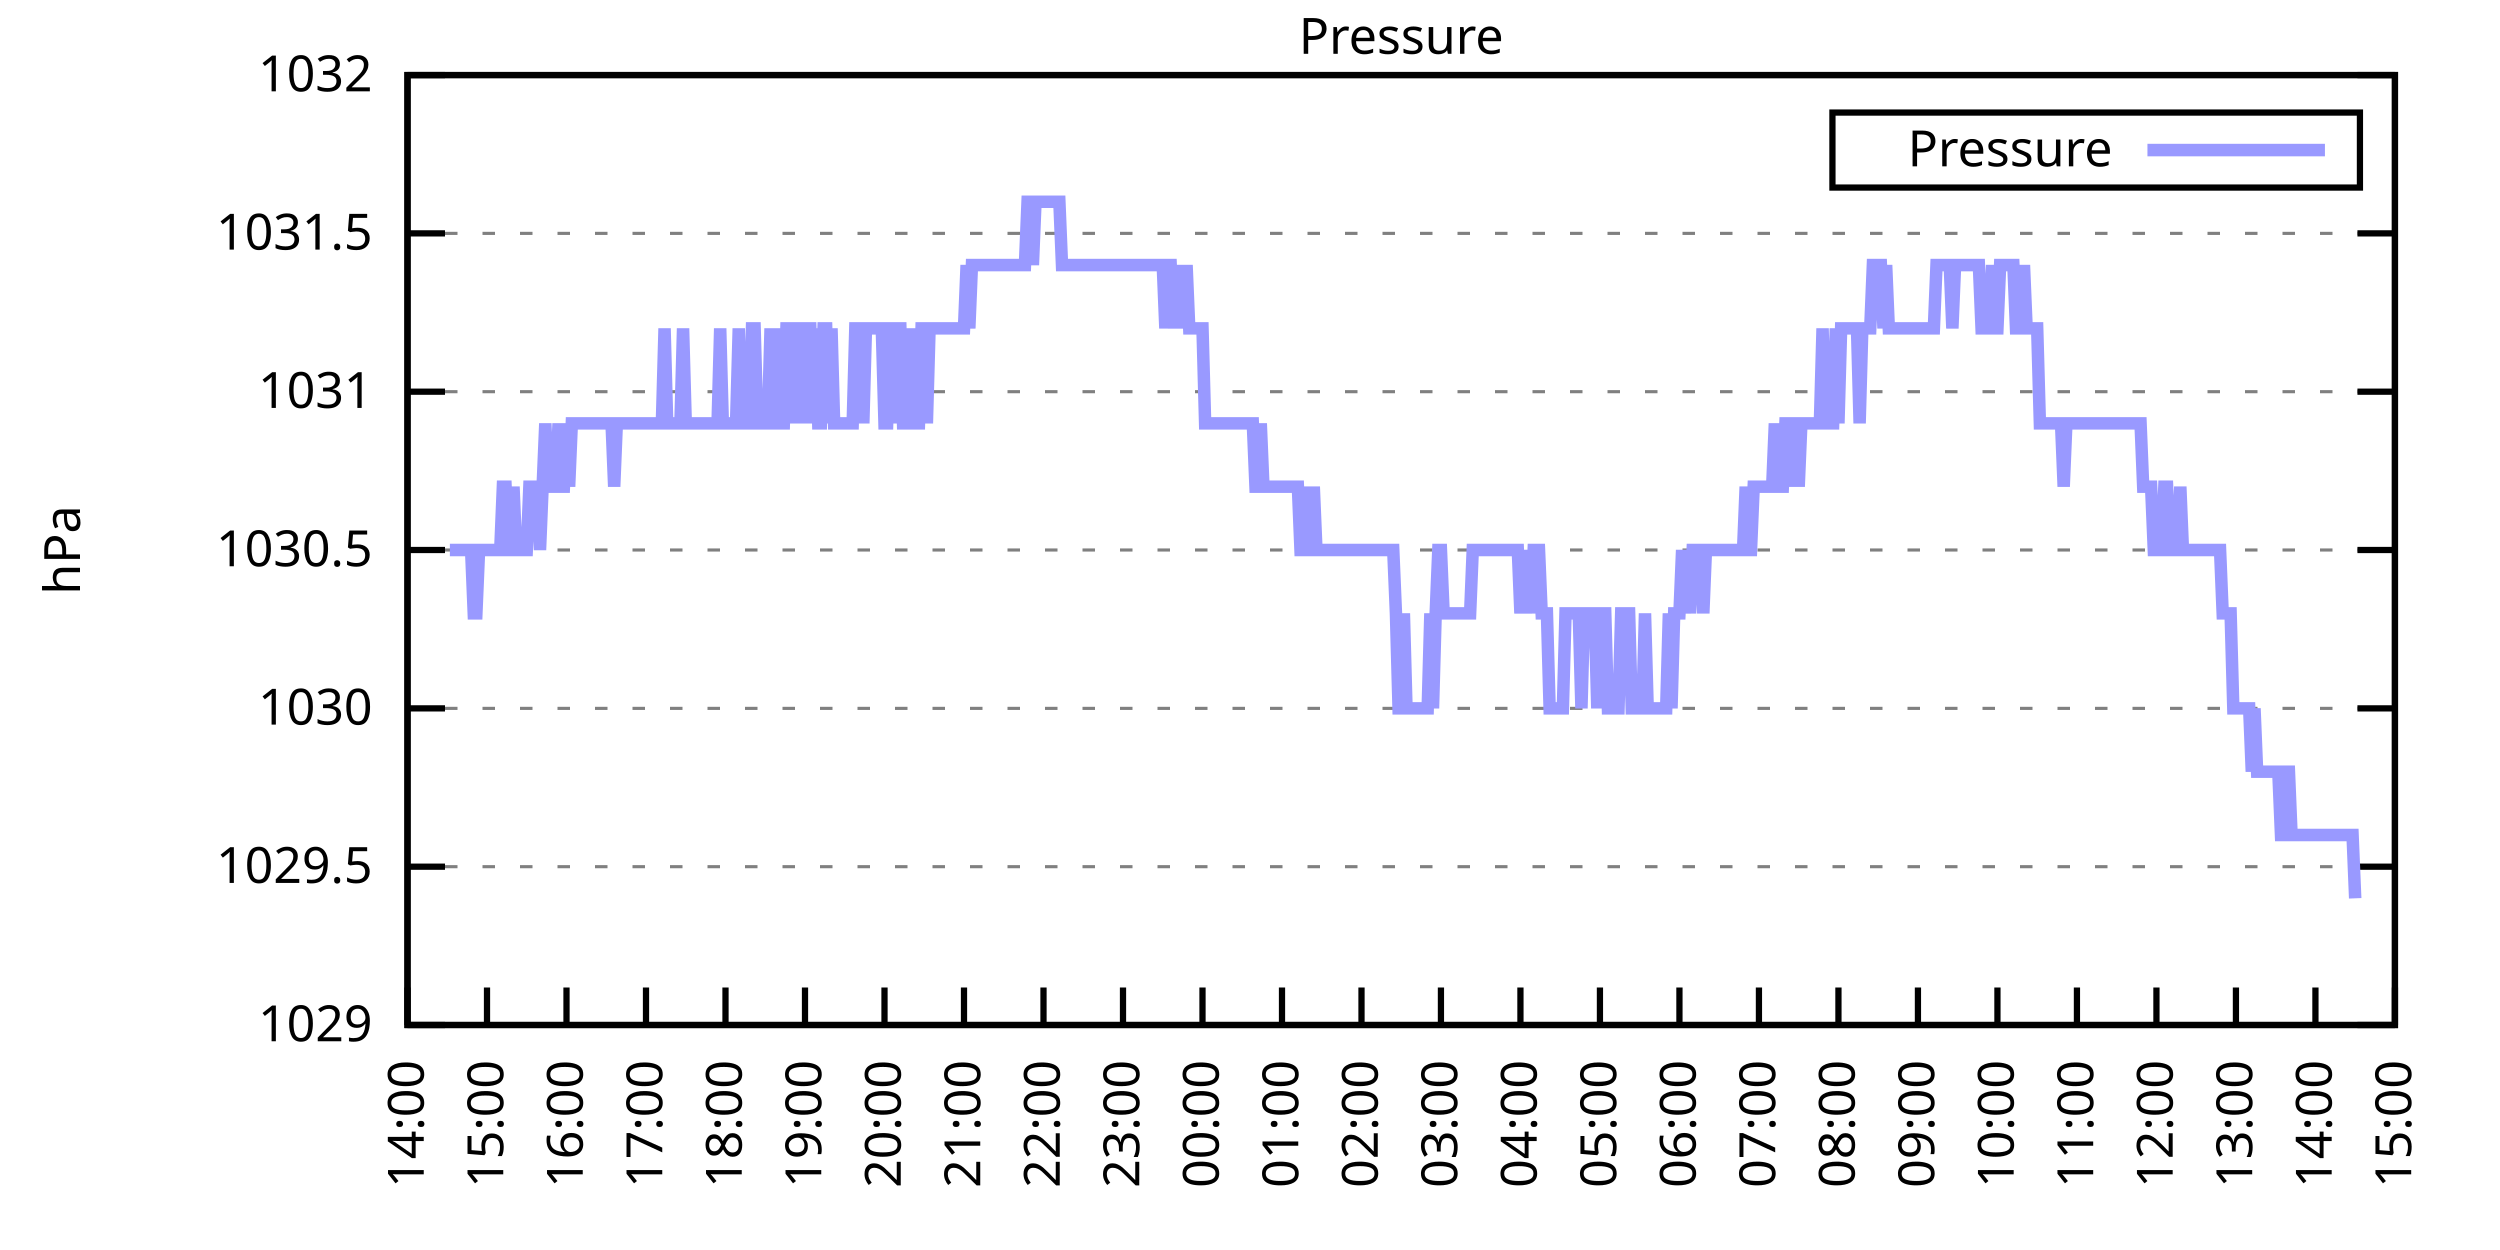
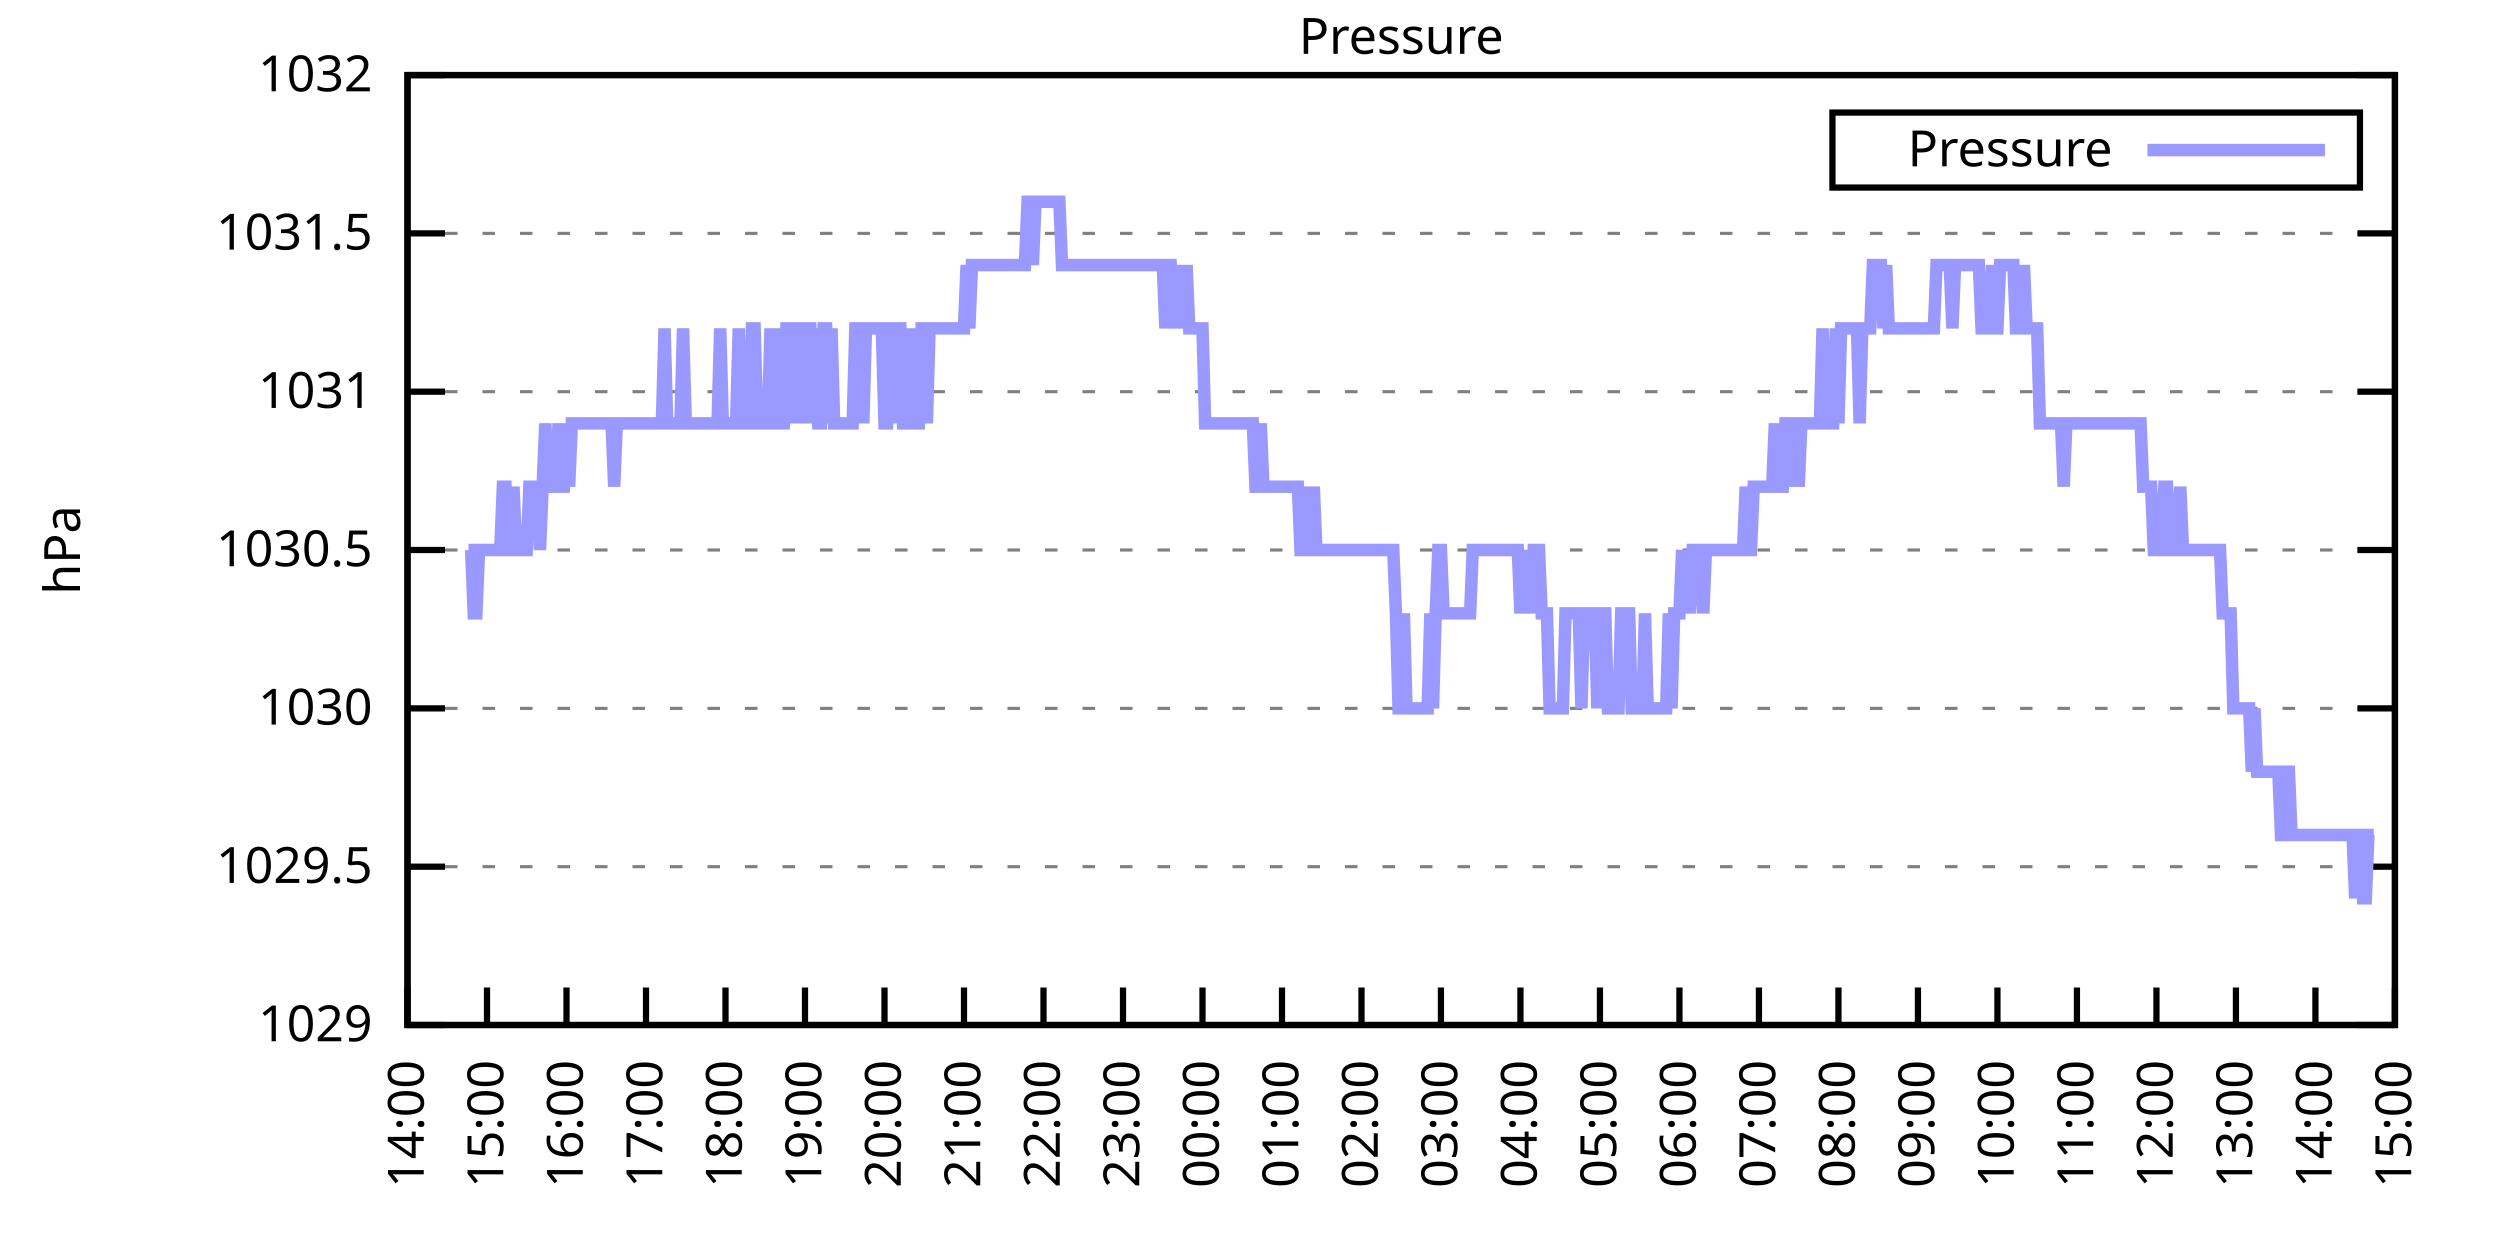
<svg xmlns="http://www.w3.org/2000/svg" xmlns:xlink="http://www.w3.org/1999/xlink" width="400" height="200" viewBox="0 0 400 200">
  <g id="gnuplot_canvas">
    <rect x="0" y="0" width="400" height="200" fill="none" />
    <defs>
      <circle id="gpDot" r="0.5" stroke-width="0.5" stroke="currentColor" />
      <path id="gpPt0" stroke-width="0.333" stroke="currentColor" d="M-1,0 h2 M0,-1 v2" />
      <path id="gpPt1" stroke-width="0.333" stroke="currentColor" d="M-1,-1 L1,1 M1,-1 L-1,1" />
      <path id="gpPt2" stroke-width="0.333" stroke="currentColor" d="M-1,0 L1,0 M0,-1 L0,1 M-1,-1 L1,1 M-1,1 L1,-1" />
      <rect id="gpPt3" stroke-width="0.333" stroke="currentColor" x="-1" y="-1" width="2" height="2" />
      <rect id="gpPt4" stroke-width="0.333" stroke="currentColor" fill="currentColor" x="-1" y="-1" width="2" height="2" />
      <circle id="gpPt5" stroke-width="0.333" stroke="currentColor" cx="0" cy="0" r="1" />
      <use xlink:href="#gpPt5" id="gpPt6" fill="currentColor" stroke="none" />
      <path id="gpPt7" stroke-width="0.333" stroke="currentColor" d="M0,-1.33 L-1.33,0.67 L1.33,0.67 z" />
      <use xlink:href="#gpPt7" id="gpPt8" fill="currentColor" stroke="none" />
      <use xlink:href="#gpPt7" id="gpPt9" stroke="currentColor" transform="rotate(180)" />
      <use xlink:href="#gpPt9" id="gpPt10" fill="currentColor" stroke="none" />
      <use xlink:href="#gpPt3" id="gpPt11" stroke="currentColor" transform="rotate(45)" />
      <use xlink:href="#gpPt11" id="gpPt12" fill="currentColor" stroke="none" />
      <path id="gpPt13" stroke-width="0.333" stroke="currentColor" d="M0,1.330 L1.265,0.411 L0.782,-1.067 L-0.782,-1.076 L-1.265,0.411 z" />
      <use xlink:href="#gpPt13" id="gpPt14" fill="currentColor" stroke="none" />
      <filter id="textbox" filterUnits="objectBoundingBox" x="0" y="0" height="1" width="1">
        <feFlood flood-color="white" flood-opacity="1" result="bgnd" />
        <feComposite in="SourceGraphic" in2="bgnd" operator="atop" />
      </filter>
      <filter id="greybox" filterUnits="objectBoundingBox" x="0" y="0" height="1" width="1">
        <feFlood flood-color="lightgrey" flood-opacity="1" result="grey" />
        <feComposite in="SourceGraphic" in2="grey" operator="atop" />
      </filter>
    </defs>
    <g fill="none" color="white" stroke="currentColor" stroke-width="1.00" stroke-linecap="butt" stroke-linejoin="miter">
</g>
    <g fill="none" color="black" stroke="currentColor" stroke-width="1.00" stroke-linecap="butt" stroke-linejoin="miter">
      <g stroke="none" shape-rendering="crispEdges">
        <polygon fill="rgb(255, 255, 255)" points="65.20,164.00 383.18,164.00 383.18,12.02 65.20,12.02 " />
      </g>
    </g>
    <g fill="none" color="black" stroke="currentColor" stroke-width="1.00" stroke-linecap="butt" stroke-linejoin="miter">
</g>
    <g fill="none" color="black" stroke="black" stroke-width="0.50" stroke-linecap="butt" stroke-linejoin="miter">
</g>
    <g fill="none" color="gray" stroke="currentColor" stroke-width="0.50" stroke-linecap="butt" stroke-linejoin="miter">
      <path stroke="gray" stroke-dasharray="2,4" class="gridline" d="M65.20,164.00 L383.19,164.00  " />
    </g>
    <g fill="none" color="gray" stroke="gray" stroke-width="1.00" stroke-linecap="butt" stroke-linejoin="miter">
</g>
    <g fill="none" color="black" stroke="currentColor" stroke-width="1.00" stroke-linecap="butt" stroke-linejoin="miter">
      <path stroke="black" d="M65.20,164.00 L71.20,164.00 M383.19,164.00 L377.19,164.00  " />
      <g transform="translate(59.60,166.60)" stroke="none" fill="black" font-family="Sans" font-size="8.00" text-anchor="end">
        <text>
          <tspan font-family="Sans"> 1029</tspan>
        </text>
      </g>
    </g>
    <g fill="none" color="black" stroke="currentColor" stroke-width="1.00" stroke-linecap="butt" stroke-linejoin="miter">
</g>
    <g fill="none" color="black" stroke="black" stroke-width="0.50" stroke-linecap="butt" stroke-linejoin="miter">
</g>
    <g fill="none" color="gray" stroke="currentColor" stroke-width="0.50" stroke-linecap="butt" stroke-linejoin="miter">
      <path stroke="gray" stroke-dasharray="2,4" class="gridline" d="M65.20,138.67 L383.19,138.67  " />
    </g>
    <g fill="none" color="gray" stroke="gray" stroke-width="1.00" stroke-linecap="butt" stroke-linejoin="miter">
</g>
    <g fill="none" color="black" stroke="currentColor" stroke-width="1.00" stroke-linecap="butt" stroke-linejoin="miter">
      <path stroke="black" d="M65.20,138.67 L71.20,138.67 M383.19,138.67 L377.19,138.67  " />
      <g transform="translate(59.60,141.27)" stroke="none" fill="black" font-family="Sans" font-size="8.00" text-anchor="end">
        <text>
          <tspan font-family="Sans"> 1029.5</tspan>
        </text>
      </g>
    </g>
    <g fill="none" color="black" stroke="currentColor" stroke-width="1.00" stroke-linecap="butt" stroke-linejoin="miter">
</g>
    <g fill="none" color="black" stroke="black" stroke-width="0.50" stroke-linecap="butt" stroke-linejoin="miter">
</g>
    <g fill="none" color="gray" stroke="currentColor" stroke-width="0.50" stroke-linecap="butt" stroke-linejoin="miter">
      <path stroke="gray" stroke-dasharray="2,4" class="gridline" d="M65.20,113.34 L383.19,113.34  " />
    </g>
    <g fill="none" color="gray" stroke="gray" stroke-width="1.00" stroke-linecap="butt" stroke-linejoin="miter">
</g>
    <g fill="none" color="black" stroke="currentColor" stroke-width="1.00" stroke-linecap="butt" stroke-linejoin="miter">
      <path stroke="black" d="M65.20,113.34 L71.20,113.34 M383.19,113.34 L377.19,113.34  " />
      <g transform="translate(59.60,115.94)" stroke="none" fill="black" font-family="Sans" font-size="8.00" text-anchor="end">
        <text>
          <tspan font-family="Sans"> 1030</tspan>
        </text>
      </g>
    </g>
    <g fill="none" color="black" stroke="currentColor" stroke-width="1.00" stroke-linecap="butt" stroke-linejoin="miter">
</g>
    <g fill="none" color="black" stroke="black" stroke-width="0.50" stroke-linecap="butt" stroke-linejoin="miter">
</g>
    <g fill="none" color="gray" stroke="currentColor" stroke-width="0.50" stroke-linecap="butt" stroke-linejoin="miter">
      <path stroke="gray" stroke-dasharray="2,4" class="gridline" d="M65.20,88.00 L383.19,88.00  " />
    </g>
    <g fill="none" color="gray" stroke="gray" stroke-width="1.00" stroke-linecap="butt" stroke-linejoin="miter">
</g>
    <g fill="none" color="black" stroke="currentColor" stroke-width="1.00" stroke-linecap="butt" stroke-linejoin="miter">
      <path stroke="black" d="M65.20,88.00 L71.20,88.00 M383.19,88.00 L377.19,88.00  " />
      <g transform="translate(59.60,90.60)" stroke="none" fill="black" font-family="Sans" font-size="8.00" text-anchor="end">
        <text>
          <tspan font-family="Sans"> 1030.5</tspan>
        </text>
      </g>
    </g>
    <g fill="none" color="black" stroke="currentColor" stroke-width="1.00" stroke-linecap="butt" stroke-linejoin="miter">
</g>
    <g fill="none" color="black" stroke="black" stroke-width="0.50" stroke-linecap="butt" stroke-linejoin="miter">
</g>
    <g fill="none" color="gray" stroke="currentColor" stroke-width="0.50" stroke-linecap="butt" stroke-linejoin="miter">
      <path stroke="gray" stroke-dasharray="2,4" class="gridline" d="M65.20,62.67 L383.19,62.67  " />
    </g>
    <g fill="none" color="gray" stroke="gray" stroke-width="1.00" stroke-linecap="butt" stroke-linejoin="miter">
</g>
    <g fill="none" color="black" stroke="currentColor" stroke-width="1.00" stroke-linecap="butt" stroke-linejoin="miter">
      <path stroke="black" d="M65.20,62.67 L71.20,62.67 M383.19,62.67 L377.19,62.67  " />
      <g transform="translate(59.60,65.27)" stroke="none" fill="black" font-family="Sans" font-size="8.00" text-anchor="end">
        <text>
          <tspan font-family="Sans"> 1031</tspan>
        </text>
      </g>
    </g>
    <g fill="none" color="black" stroke="currentColor" stroke-width="1.00" stroke-linecap="butt" stroke-linejoin="miter">
</g>
    <g fill="none" color="black" stroke="black" stroke-width="0.50" stroke-linecap="butt" stroke-linejoin="miter">
</g>
    <g fill="none" color="gray" stroke="currentColor" stroke-width="0.50" stroke-linecap="butt" stroke-linejoin="miter">
      <path stroke="gray" stroke-dasharray="2,4" class="gridline" d="M65.20,37.34 L383.19,37.34  " />
    </g>
    <g fill="none" color="gray" stroke="gray" stroke-width="1.00" stroke-linecap="butt" stroke-linejoin="miter">
</g>
    <g fill="none" color="black" stroke="currentColor" stroke-width="1.00" stroke-linecap="butt" stroke-linejoin="miter">
      <path stroke="black" d="M65.20,37.34 L71.20,37.34 M383.19,37.34 L377.19,37.34  " />
      <g transform="translate(59.60,39.94)" stroke="none" fill="black" font-family="Sans" font-size="8.00" text-anchor="end">
        <text>
          <tspan font-family="Sans"> 1031.5</tspan>
        </text>
      </g>
    </g>
    <g fill="none" color="black" stroke="currentColor" stroke-width="1.00" stroke-linecap="butt" stroke-linejoin="miter">
</g>
    <g fill="none" color="black" stroke="black" stroke-width="0.50" stroke-linecap="butt" stroke-linejoin="miter">
</g>
    <g fill="none" color="gray" stroke="currentColor" stroke-width="0.50" stroke-linecap="butt" stroke-linejoin="miter">
      <path stroke="gray" stroke-dasharray="2,4" class="gridline" d="M65.20,12.01 L383.19,12.01  " />
    </g>
    <g fill="none" color="gray" stroke="gray" stroke-width="1.00" stroke-linecap="butt" stroke-linejoin="miter">
</g>
    <g fill="none" color="black" stroke="currentColor" stroke-width="1.00" stroke-linecap="butt" stroke-linejoin="miter">
      <path stroke="black" d="M65.20,12.01 L71.20,12.01 M383.19,12.01 L377.19,12.01  " />
      <g transform="translate(59.60,14.61)" stroke="none" fill="black" font-family="Sans" font-size="8.00" text-anchor="end">
        <text>
          <tspan font-family="Sans"> 1032</tspan>
        </text>
      </g>
    </g>
    <g fill="none" color="black" stroke="currentColor" stroke-width="1.00" stroke-linecap="butt" stroke-linejoin="miter">
      <path stroke="black" d="M65.20,164.00 L65.20,158.00  " />
      <g transform="translate(67.80,169.60) rotate(270.00)" stroke="none" fill="black" font-family="Sans" font-size="8.00" text-anchor="end">
        <text>
          <tspan font-family="Sans">14:00</tspan>
        </text>
      </g>
    </g>
    <g fill="none" color="black" stroke="currentColor" stroke-width="1.00" stroke-linecap="butt" stroke-linejoin="miter">
      <path stroke="black" d="M77.92,164.00 L77.92,158.00  " />
      <g transform="translate(80.52,169.60) rotate(270.00)" stroke="none" fill="black" font-family="Sans" font-size="8.00" text-anchor="end">
        <text>
          <tspan font-family="Sans">15:00</tspan>
        </text>
      </g>
    </g>
    <g fill="none" color="black" stroke="currentColor" stroke-width="1.00" stroke-linecap="butt" stroke-linejoin="miter">
      <path stroke="black" d="M90.64,164.00 L90.64,158.00  " />
      <g transform="translate(93.24,169.60) rotate(270.00)" stroke="none" fill="black" font-family="Sans" font-size="8.00" text-anchor="end">
        <text>
          <tspan font-family="Sans">16:00</tspan>
        </text>
      </g>
    </g>
    <g fill="none" color="black" stroke="currentColor" stroke-width="1.00" stroke-linecap="butt" stroke-linejoin="miter">
      <path stroke="black" d="M103.36,164.00 L103.36,158.00  " />
      <g transform="translate(105.96,169.60) rotate(270.00)" stroke="none" fill="black" font-family="Sans" font-size="8.00" text-anchor="end">
        <text>
          <tspan font-family="Sans">17:00</tspan>
        </text>
      </g>
    </g>
    <g fill="none" color="black" stroke="currentColor" stroke-width="1.00" stroke-linecap="butt" stroke-linejoin="miter">
      <path stroke="black" d="M116.08,164.00 L116.08,158.00  " />
      <g transform="translate(118.68,169.60) rotate(270.00)" stroke="none" fill="black" font-family="Sans" font-size="8.00" text-anchor="end">
        <text>
          <tspan font-family="Sans">18:00</tspan>
        </text>
      </g>
    </g>
    <g fill="none" color="black" stroke="currentColor" stroke-width="1.00" stroke-linecap="butt" stroke-linejoin="miter">
      <path stroke="black" d="M128.80,164.00 L128.80,158.00  " />
      <g transform="translate(131.40,169.60) rotate(270.00)" stroke="none" fill="black" font-family="Sans" font-size="8.00" text-anchor="end">
        <text>
          <tspan font-family="Sans">19:00</tspan>
        </text>
      </g>
    </g>
    <g fill="none" color="black" stroke="currentColor" stroke-width="1.00" stroke-linecap="butt" stroke-linejoin="miter">
      <path stroke="black" d="M141.52,164.00 L141.52,158.00  " />
      <g transform="translate(144.12,169.60) rotate(270.00)" stroke="none" fill="black" font-family="Sans" font-size="8.00" text-anchor="end">
        <text>
          <tspan font-family="Sans">20:00</tspan>
        </text>
      </g>
    </g>
    <g fill="none" color="black" stroke="currentColor" stroke-width="1.00" stroke-linecap="butt" stroke-linejoin="miter">
      <path stroke="black" d="M154.24,164.00 L154.24,158.00  " />
      <g transform="translate(156.84,169.60) rotate(270.00)" stroke="none" fill="black" font-family="Sans" font-size="8.00" text-anchor="end">
        <text>
          <tspan font-family="Sans">21:00</tspan>
        </text>
      </g>
    </g>
    <g fill="none" color="black" stroke="currentColor" stroke-width="1.00" stroke-linecap="butt" stroke-linejoin="miter">
      <path stroke="black" d="M166.96,164.00 L166.96,158.00  " />
      <g transform="translate(169.56,169.60) rotate(270.00)" stroke="none" fill="black" font-family="Sans" font-size="8.00" text-anchor="end">
        <text>
          <tspan font-family="Sans">22:00</tspan>
        </text>
      </g>
    </g>
    <g fill="none" color="black" stroke="currentColor" stroke-width="1.00" stroke-linecap="butt" stroke-linejoin="miter">
      <path stroke="black" d="M179.68,164.00 L179.68,158.00  " />
      <g transform="translate(182.28,169.60) rotate(270.00)" stroke="none" fill="black" font-family="Sans" font-size="8.00" text-anchor="end">
        <text>
          <tspan font-family="Sans">23:00</tspan>
        </text>
      </g>
    </g>
    <g fill="none" color="black" stroke="currentColor" stroke-width="1.00" stroke-linecap="butt" stroke-linejoin="miter">
      <path stroke="black" d="M192.40,164.00 L192.40,158.00  " />
      <g transform="translate(195.00,169.60) rotate(270.00)" stroke="none" fill="black" font-family="Sans" font-size="8.00" text-anchor="end">
        <text>
          <tspan font-family="Sans">00:00</tspan>
        </text>
      </g>
    </g>
    <g fill="none" color="black" stroke="currentColor" stroke-width="1.00" stroke-linecap="butt" stroke-linejoin="miter">
      <path stroke="black" d="M205.12,164.00 L205.12,158.00  " />
      <g transform="translate(207.72,169.60) rotate(270.00)" stroke="none" fill="black" font-family="Sans" font-size="8.00" text-anchor="end">
        <text>
          <tspan font-family="Sans">01:00</tspan>
        </text>
      </g>
    </g>
    <g fill="none" color="black" stroke="currentColor" stroke-width="1.00" stroke-linecap="butt" stroke-linejoin="miter">
      <path stroke="black" d="M217.84,164.00 L217.84,158.00  " />
      <g transform="translate(220.44,169.60) rotate(270.00)" stroke="none" fill="black" font-family="Sans" font-size="8.00" text-anchor="end">
        <text>
          <tspan font-family="Sans">02:00</tspan>
        </text>
      </g>
    </g>
    <g fill="none" color="black" stroke="currentColor" stroke-width="1.00" stroke-linecap="butt" stroke-linejoin="miter">
      <path stroke="black" d="M230.55,164.00 L230.55,158.00  " />
      <g transform="translate(233.15,169.60) rotate(270.00)" stroke="none" fill="black" font-family="Sans" font-size="8.00" text-anchor="end">
        <text>
          <tspan font-family="Sans">03:00</tspan>
        </text>
      </g>
    </g>
    <g fill="none" color="black" stroke="currentColor" stroke-width="1.00" stroke-linecap="butt" stroke-linejoin="miter">
      <path stroke="black" d="M243.27,164.00 L243.27,158.00  " />
      <g transform="translate(245.87,169.60) rotate(270.00)" stroke="none" fill="black" font-family="Sans" font-size="8.00" text-anchor="end">
        <text>
          <tspan font-family="Sans">04:00</tspan>
        </text>
      </g>
    </g>
    <g fill="none" color="black" stroke="currentColor" stroke-width="1.00" stroke-linecap="butt" stroke-linejoin="miter">
      <path stroke="black" d="M255.99,164.00 L255.99,158.00  " />
      <g transform="translate(258.59,169.60) rotate(270.00)" stroke="none" fill="black" font-family="Sans" font-size="8.00" text-anchor="end">
        <text>
          <tspan font-family="Sans">05:00</tspan>
        </text>
      </g>
    </g>
    <g fill="none" color="black" stroke="currentColor" stroke-width="1.00" stroke-linecap="butt" stroke-linejoin="miter">
      <path stroke="black" d="M268.71,164.00 L268.71,158.00  " />
      <g transform="translate(271.31,169.60) rotate(270.00)" stroke="none" fill="black" font-family="Sans" font-size="8.00" text-anchor="end">
        <text>
          <tspan font-family="Sans">06:00</tspan>
        </text>
      </g>
    </g>
    <g fill="none" color="black" stroke="currentColor" stroke-width="1.00" stroke-linecap="butt" stroke-linejoin="miter">
      <path stroke="black" d="M281.43,164.00 L281.43,158.00  " />
      <g transform="translate(284.03,169.60) rotate(270.00)" stroke="none" fill="black" font-family="Sans" font-size="8.00" text-anchor="end">
        <text>
          <tspan font-family="Sans">07:00</tspan>
        </text>
      </g>
    </g>
    <g fill="none" color="black" stroke="currentColor" stroke-width="1.00" stroke-linecap="butt" stroke-linejoin="miter">
      <path stroke="black" d="M294.15,164.00 L294.15,158.00  " />
      <g transform="translate(296.75,169.60) rotate(270.00)" stroke="none" fill="black" font-family="Sans" font-size="8.00" text-anchor="end">
        <text>
          <tspan font-family="Sans">08:00</tspan>
        </text>
      </g>
    </g>
    <g fill="none" color="black" stroke="currentColor" stroke-width="1.00" stroke-linecap="butt" stroke-linejoin="miter">
      <path stroke="black" d="M306.87,164.00 L306.87,158.00  " />
      <g transform="translate(309.47,169.60) rotate(270.00)" stroke="none" fill="black" font-family="Sans" font-size="8.00" text-anchor="end">
        <text>
          <tspan font-family="Sans">09:00</tspan>
        </text>
      </g>
    </g>
    <g fill="none" color="black" stroke="currentColor" stroke-width="1.00" stroke-linecap="butt" stroke-linejoin="miter">
      <path stroke="black" d="M319.59,164.00 L319.59,158.00  " />
      <g transform="translate(322.19,169.60) rotate(270.00)" stroke="none" fill="black" font-family="Sans" font-size="8.00" text-anchor="end">
        <text>
          <tspan font-family="Sans">10:00</tspan>
        </text>
      </g>
    </g>
    <g fill="none" color="black" stroke="currentColor" stroke-width="1.00" stroke-linecap="butt" stroke-linejoin="miter">
      <path stroke="black" d="M332.31,164.00 L332.31,158.00  " />
      <g transform="translate(334.91,169.60) rotate(270.00)" stroke="none" fill="black" font-family="Sans" font-size="8.00" text-anchor="end">
        <text>
          <tspan font-family="Sans">11:00</tspan>
        </text>
      </g>
    </g>
    <g fill="none" color="black" stroke="currentColor" stroke-width="1.00" stroke-linecap="butt" stroke-linejoin="miter">
      <path stroke="black" d="M345.03,164.00 L345.03,158.00  " />
      <g transform="translate(347.63,169.60) rotate(270.00)" stroke="none" fill="black" font-family="Sans" font-size="8.00" text-anchor="end">
        <text>
          <tspan font-family="Sans">12:00</tspan>
        </text>
      </g>
    </g>
    <g fill="none" color="black" stroke="currentColor" stroke-width="1.00" stroke-linecap="butt" stroke-linejoin="miter">
      <path stroke="black" d="M357.75,164.00 L357.75,158.00  " />
      <g transform="translate(360.35,169.60) rotate(270.00)" stroke="none" fill="black" font-family="Sans" font-size="8.00" text-anchor="end">
        <text>
          <tspan font-family="Sans">13:00</tspan>
        </text>
      </g>
    </g>
    <g fill="none" color="black" stroke="currentColor" stroke-width="1.00" stroke-linecap="butt" stroke-linejoin="miter">
      <path stroke="black" d="M370.47,164.00 L370.47,158.00  " />
      <g transform="translate(373.07,169.60) rotate(270.00)" stroke="none" fill="black" font-family="Sans" font-size="8.00" text-anchor="end">
        <text>
          <tspan font-family="Sans">14:00</tspan>
        </text>
      </g>
    </g>
    <g fill="none" color="black" stroke="currentColor" stroke-width="1.00" stroke-linecap="butt" stroke-linejoin="miter">
      <path stroke="black" d="M383.19,164.00 L383.19,158.00  " />
      <g transform="translate(385.79,169.60) rotate(270.00)" stroke="none" fill="black" font-family="Sans" font-size="8.00" text-anchor="end">
        <text>
          <tspan font-family="Sans">15:00</tspan>
        </text>
      </g>
    </g>
    <g fill="none" color="black" stroke="currentColor" stroke-width="1.00" stroke-linecap="butt" stroke-linejoin="miter">
</g>
    <g fill="none" color="black" stroke="currentColor" stroke-width="1.00" stroke-linecap="butt" stroke-linejoin="miter">
      <path stroke="black" d="M65.20,12.01 L65.20,164.00 L383.19,164.00 L383.19,12.01 L65.20,12.01 Z  " />
    </g>
    <g fill="none" color="black" stroke="currentColor" stroke-width="1.00" stroke-linecap="butt" stroke-linejoin="miter">
</g>
    <g fill="none" color="black" stroke="currentColor" stroke-width="1.00" stroke-linecap="butt" stroke-linejoin="miter">
      <path stroke="black" d="M293.19,30.01 L293.19,18.01 L377.59,18.01 L377.59,30.01 L293.19,30.01 Z  " />
    </g>
    <g id="Pressure_plot_1">
      <g fill="none" color="white" stroke="black" stroke-width="2.00" stroke-linecap="butt" stroke-linejoin="miter">
</g>
      <g fill="none" color="black" stroke="currentColor" stroke-width="2.00" stroke-linecap="butt" stroke-linejoin="miter">
        <g transform="translate(337.99,26.61)" stroke="none" fill="black" font-family="Sans" font-size="8.00" text-anchor="end">
          <text>
            <tspan font-family="Sans">Pressure</tspan>
          </text>
        </g>
      </g>
      <g fill="none" color="black" stroke="currentColor" stroke-width="2.00" stroke-linecap="butt" stroke-linejoin="miter">
-         <path stroke="rgb(153, 153, 255)" d="M343.59,24.01 L371.99,24.01 M71.98,88.00 L72.41,88.00 L72.83,88.00 L73.26,88.00 L73.68,88.00 L74.10,88.00   L74.53,88.00 L74.95,88.00 L75.38,88.00 L75.80,98.14 L76.22,98.14 L76.65,88.00 L77.07,88.00 L77.50,88.00   L77.92,88.00 L78.34,88.00 L78.77,88.00 L79.19,88.00 L79.62,88.00 L80.04,88.00 L80.46,77.87 L80.89,77.87   L81.31,88.00 L81.74,88.00 L82.16,77.87 L82.58,88.00 L83.01,88.00 L83.43,88.00 L83.86,88.00 L84.28,88.00   L84.70,77.87 L85.13,77.87 L85.55,77.87 L85.98,77.87 L86.40,88.00 L86.82,77.87 L87.25,67.74 L87.67,77.87   L88.10,77.87 L88.52,77.87 L88.94,77.87 L89.37,67.74 L89.79,77.87 L90.22,77.87 L90.64,67.74 L91.06,77.87   L91.49,67.74 L91.91,67.74 L92.34,67.74 L92.76,67.74 L93.18,67.74 L93.61,67.74 L94.03,67.74 L94.46,67.74   L94.88,67.74 L95.30,67.74 L95.73,67.74 L96.15,67.74 L96.58,67.74 L97.00,67.74 L97.42,67.74 L97.85,67.74   L98.27,77.87 L98.69,67.74 L99.12,67.74 L99.54,67.74 L99.97,67.74 L100.39,67.74 L100.81,67.74 L101.24,67.74   L101.66,67.74 L102.09,67.74 L102.51,67.74 L102.93,67.74 L103.36,67.74 L103.78,67.74 L104.21,67.74 L104.63,67.74   L105.05,67.74 L105.48,67.74 L105.90,67.74 L106.33,52.54 L106.75,67.74 L107.17,67.74 L107.60,67.74 L108.02,67.74   L108.45,67.74 L108.87,67.74 L109.29,52.54 L109.72,67.74 L110.14,67.74 L110.57,67.74 L110.99,67.74 L111.41,67.74   L111.84,67.74 L112.26,67.74 L112.69,67.74 L113.11,67.74 L113.53,67.74 L113.96,67.74 L114.38,67.74 L114.81,67.74   L115.23,52.54 L115.65,67.74 L116.08,67.74 L116.50,67.74 L116.93,67.74 L117.35,67.74 L117.77,67.74 L118.20,52.54   L118.62,67.74 L119.05,67.74 L119.47,67.74 L119.89,67.74 L120.32,52.54 L120.74,52.54 L121.17,67.74 L121.59,67.74   L122.01,67.74 L122.44,67.74 L122.86,67.74 L123.29,52.54 L123.71,67.74 L124.13,52.54 L124.56,67.74 L124.98,67.74   L125.41,67.74 L125.83,52.54 L126.25,52.54 L126.68,67.74 L127.10,52.54 L127.53,52.54 L127.95,52.54 L128.37,67.74   L128.80,52.54 L129.22,52.54 L129.65,52.54 L130.07,67.74 L130.49,52.54 L130.92,67.74 L131.34,67.74 L131.77,52.54   L132.19,52.54 L132.61,67.74 L133.04,52.54 L133.46,67.74 L133.89,67.74 L134.31,67.74 L134.73,67.74 L135.16,67.74   L135.58,67.74 L136.01,67.74 L136.43,67.74 L136.85,52.54 L137.28,52.54 L137.70,52.54 L138.13,67.74 L138.55,52.54   L138.97,52.54 L139.40,52.54 L139.82,52.54 L140.25,52.54 L140.67,52.54 L141.09,52.54 L141.52,67.74 L141.94,67.74   L142.37,52.54 L142.79,52.54 L143.21,67.74 L143.64,52.54 L144.06,52.54 L144.49,67.74 L144.91,67.74 L145.33,67.74   L145.76,52.54 L146.18,67.74 L146.61,67.74 L147.03,67.74 L147.45,52.54 L147.88,52.54 L148.30,67.74 L148.73,52.54   L149.15,52.54 L149.57,52.54 L150.00,52.54 L150.42,52.54 L150.85,52.54 L151.27,52.54 L151.69,52.54 L152.12,52.54   L152.54,52.54 L152.97,52.54 L153.39,52.54 L153.81,52.54 L154.24,52.54 L154.66,42.41 L155.09,52.54 L155.51,42.41   L155.93,42.41 L156.36,42.41 L156.78,42.41 L157.21,42.41 L157.63,42.41 L158.05,42.41 L158.48,42.41 L158.90,42.41   L159.33,42.41 L159.75,42.41 L160.17,42.41 L160.60,42.41 L161.02,42.41 L161.44,42.41 L161.87,42.41 L162.29,42.41   L162.72,42.41 L163.14,42.41 L163.56,42.41 L163.99,42.41 L164.41,32.28 L164.84,32.28 L165.26,42.41 L165.68,32.28   L166.11,32.28 L166.53,32.28 L166.96,32.28 L167.38,32.28 L167.80,32.28 L168.23,32.28 L168.65,32.28 L169.08,32.28   L169.50,32.28 L169.92,42.41 L170.35,42.41 L170.77,42.41 L171.20,42.41 L171.62,42.41 L172.04,42.41 L172.47,42.41   L172.89,42.41 L173.32,42.41 L173.74,42.41 L174.16,42.41 L174.59,42.41 L175.01,42.41 L175.44,42.41 L175.86,42.41   L176.28,42.41 L176.71,42.41 L177.13,42.41 L177.56,42.41 L177.98,42.41 L178.40,42.41 L178.83,42.41 L179.25,42.41   L179.68,42.41 L180.10,42.41 L180.52,42.41 L180.95,42.41 L181.37,42.41 L181.80,42.41 L182.22,42.41 L182.64,42.41   L183.07,42.41 L183.49,42.41 L183.92,42.41 L184.34,42.41 L184.76,42.41 L185.19,42.41 L185.61,42.41 L186.04,42.41   L186.46,52.54 L186.88,42.41 L187.31,42.41 L187.73,52.54 L188.16,42.41 L188.58,52.54 L189.00,42.41 L189.43,52.54   L189.85,42.41 L190.28,52.54 L190.70,52.54 L191.12,52.54 L191.55,52.54 L191.97,52.54 L192.40,52.54 L192.82,67.74   L193.24,67.74 L193.67,67.74 L194.09,67.74 L194.52,67.74 L194.94,67.74 L195.36,67.74 L195.79,67.74 L196.21,67.74   L196.64,67.74 L197.06,67.74 L197.48,67.74 L197.91,67.74 L198.33,67.74 L198.76,67.74 L199.18,67.74 L199.60,67.74   L200.03,67.74 L200.45,67.74 L200.88,77.87 L201.30,77.87 L201.72,67.74 L202.15,77.87 L202.57,77.87 L203.00,77.87   L203.42,77.87 L203.84,77.87 L204.27,77.87 L204.69,77.87 L205.12,77.87 L205.54,77.87 L205.96,77.87 L206.39,77.87   L206.81,77.87 L207.24,77.87 L207.66,77.87 L208.08,88.00 L208.51,88.00 L208.93,88.00 L209.36,77.87 L209.78,88.00   L210.20,77.87 L210.63,88.00 L211.05,88.00 L211.48,88.00 L211.90,88.00 L212.32,88.00 L212.75,88.00 L213.17,88.00   L213.60,88.00 L214.02,88.00 L214.44,88.00 L214.87,88.00 L215.29,88.00 L215.72,88.00 L216.14,88.00 L216.56,88.00   L216.99,88.00 L217.41,88.00 L217.84,88.00 L218.26,88.00 L218.68,88.00 L219.11,88.00 L219.53,88.00 L219.96,88.00   L220.38,88.00 L220.80,88.00 L221.23,88.00 L221.65,88.00 L222.08,88.00 L222.50,88.00 L222.92,88.00 L223.35,98.14   L223.77,113.34 L224.20,113.34 L224.62,98.14 L225.04,113.34 L225.47,113.34 L225.89,113.34 L226.31,113.34 L226.74,113.34   L227.16,113.34 L227.59,113.34 L228.01,113.34 L228.43,113.34 L228.86,98.14 L229.28,113.34 L229.71,98.14 L230.13,88.00   L230.55,88.00 L230.98,98.14 L231.40,98.14 L231.83,98.14 L232.25,98.14 L232.67,98.14 L233.10,98.14 L233.52,98.14   L233.95,98.14 L234.37,98.14 L234.79,98.14 L235.22,98.14 L235.64,88.00 L236.07,88.00 L236.49,88.00 L236.91,88.00   L237.34,88.00 L237.76,88.00 L238.19,88.00 L238.61,88.00 L239.03,88.00 L239.46,88.00 L239.88,88.00 L240.31,88.00   L240.73,88.00 L241.15,88.00 L241.58,88.00 L242.00,88.00 L242.43,88.00 L242.85,88.00 L243.27,98.14 L243.70,88.00   L244.12,98.14 L244.55,88.00 L244.97,98.14 L245.39,88.00 L245.82,88.00 L246.24,88.00 L246.67,98.14 L247.09,98.14   L247.51,98.14 L247.94,113.34 L248.36,113.34 L248.79,113.34 L249.21,113.34 L249.63,113.34 L250.06,113.34 L250.48,98.14   L250.91,98.14 L251.33,98.14 L251.75,98.14 L252.18,98.14 L252.60,98.14 L253.03,113.34 L253.45,98.14 L253.87,98.14   L254.30,98.14 L254.72,98.14 L255.15,98.14 L255.57,113.34 L255.99,98.14 L256.42,98.14 L256.84,98.14 L257.27,113.34   L257.69,113.34 L258.11,113.34 L258.54,113.34 L258.96,113.34 L259.39,98.14 L259.81,98.14 L260.23,98.14 L260.66,98.14   L261.08,113.34 L261.51,113.34 L261.93,113.34 L262.35,113.34 L262.78,113.34 L263.20,98.14 L263.63,113.34 L264.05,113.34   L264.47,113.34 L264.90,113.34 L265.32,113.34 L265.75,113.34 L266.17,113.34 L266.59,113.34 L267.02,98.14 L267.44,113.34   L267.87,98.14 L268.29,98.14 L268.71,98.14 L269.14,88.00 L269.56,98.14 L269.99,88.00 L270.41,98.14 L270.83,88.00   L271.26,88.00 L271.68,88.00 L272.11,88.00 L272.53,98.14 L272.95,88.00 L273.38,88.00 L273.80,88.00 L274.23,88.00   L274.65,88.00 L275.07,88.00 L275.50,88.00 L275.92,88.00 L276.35,88.00 L276.77,88.00 L277.19,88.00 L277.62,88.00   L278.04,88.00 L278.47,88.00 L278.89,88.00 L279.31,77.87 L279.74,88.00 L280.16,88.00 L280.59,77.87 L281.01,77.87   L281.43,77.87 L281.86,77.87 L282.28,77.87 L282.71,77.87 L283.13,77.87 L283.55,77.87 L283.98,67.74 L284.40,77.87   L284.83,77.87 L285.25,77.87 L285.67,67.74 L286.10,67.74 L286.52,67.74 L286.95,77.87 L287.37,67.74 L287.79,77.87   L288.22,67.74 L288.64,67.74 L289.06,67.74 L289.49,67.74 L289.91,67.74 L290.34,67.74 L290.76,67.74 L291.18,67.74   L291.61,52.54 L292.03,67.74 L292.46,67.74 L292.88,67.74 L293.30,67.74 L293.73,52.54 L294.15,67.74 L294.58,52.54   L295.00,52.54 L295.42,52.54 L295.85,52.54 L296.27,52.54 L296.70,52.54 L297.12,52.54 L297.54,67.74 L297.97,52.54   L298.39,52.54 L298.82,52.54 L299.24,52.54 L299.66,42.41 L300.09,42.41 L300.51,42.41 L300.94,42.41 L301.36,52.54   L301.78,42.41 L302.21,52.54 L302.63,52.54 L303.06,52.54 L303.48,52.54 L303.90,52.54 L304.33,52.54 L304.75,52.54   L305.18,52.54 L305.60,52.54 L306.02,52.54 L306.45,52.54 L306.87,52.54 L307.30,52.54 L307.72,52.54 L308.14,52.54   L308.57,52.54 L308.99,52.54 L309.42,52.54 L309.84,42.41 L310.26,42.41 L310.69,42.41 L311.11,42.41 L311.54,42.41   L311.96,42.41 L312.38,52.54 L312.81,42.41 L313.23,42.41 L313.66,42.41 L314.08,42.41 L314.50,42.41 L314.93,42.41   L315.35,42.41 L315.78,42.41 L316.20,42.41 L316.62,42.41 L317.05,52.54 L317.47,52.54 L317.90,52.54 L318.32,52.54   L318.74,42.41 L319.17,52.54 L319.59,52.54 L320.02,42.41 L320.44,42.41 L320.86,42.41 L321.29,42.41 L321.71,42.41   L322.14,42.41 L322.56,52.54 L322.98,52.54 L323.41,52.54 L323.83,42.41 L324.26,52.54 L324.68,52.54 L325.10,52.54   L325.53,52.54 L325.95,52.54 L326.38,67.74 L326.80,67.74 L327.22,67.74 L327.65,67.74 L328.07,67.74 L328.50,67.74   L328.92,67.74 L329.34,67.74 L329.77,67.74 L330.19,77.87 L330.62,67.74 L331.04,67.74 L331.46,67.74 L331.89,67.74   L332.31,67.74 L332.74,67.74 L333.16,67.74 L333.58,67.74 L334.01,67.74 L334.43,67.74 L334.86,67.74 L335.28,67.74   L335.70,67.74 L336.13,67.74 L336.55,67.74 L336.98,67.74 L337.40,67.74 L337.82,67.74 L338.25,67.74 L338.67,67.74   L339.10,67.74 L339.52,67.74 L339.94,67.74 L340.37,67.74 L340.79,67.74 L341.22,67.74 L341.64,67.74 L342.06,67.74   L342.49,67.74 L342.91,77.87 L343.34,77.87 L343.76,77.87 L344.18,77.87 L344.61,88.00 L345.03,88.00 L345.46,88.00   L345.88,88.00 L346.30,77.87 L346.73,77.87 L347.15,88.00 L347.58,88.00 L348.00,88.00 L348.42,88.00 L348.85,77.87   L349.27,88.00 L349.70,88.00 L350.12,88.00 L350.54,88.00 L350.97,88.00 L351.39,88.00 L351.81,88.00 L352.24,88.00   L352.66,88.00 L353.09,88.00 L353.51,88.00 L353.93,88.00 L354.36,88.00 L354.78,88.00 L355.21,88.00 L355.63,98.14   L356.05,98.14 L356.48,98.14 L356.90,98.14 L357.33,113.34 L357.75,113.34 L358.17,113.34 L358.60,113.34 L359.02,113.34   L359.45,113.34 L359.87,113.34 L360.29,123.47 L360.72,113.34 L361.14,123.47 L361.57,123.47 L361.99,123.47 L362.41,123.47   L362.84,123.47 L363.26,123.47 L363.69,123.47 L364.11,123.47 L364.53,123.47 L364.96,133.60 L365.38,133.60 L365.81,123.47   L366.23,123.47 L366.65,133.60 L367.08,133.60 L367.50,133.60 L367.93,133.60 L368.35,133.60 L368.77,133.60 L369.20,133.60   L369.62,133.60 L370.05,133.60 L370.47,133.60 L370.89,133.60 L371.32,133.60 L371.74,133.60 L372.17,133.60 L372.59,133.60   L373.01,133.60 L373.44,133.60 L373.86,133.60 L374.29,133.60 L374.71,133.60 L375.13,133.60 L375.56,133.60 L375.98,133.60   L376.41,133.60 L376.83,143.73  " />
+         <path stroke="rgb(153, 153, 255)" d="M343.59,24.01 L371.99,24.01 M74.95,88.00 L75.38,88.00 L75.80,98.14 L76.22,98.14 L76.65,88.00 L77.07,88.00   L77.50,88.00 L77.92,88.00 L78.34,88.00 L78.77,88.00 L79.19,88.00 L79.62,88.00 L80.04,88.00 L80.46,77.87   L80.89,77.87 L81.31,88.00 L81.74,88.00 L82.16,77.87 L82.58,88.00 L83.01,88.00 L83.43,88.00 L83.86,88.00   L84.28,88.00 L84.70,77.87 L85.13,77.87 L85.55,77.87 L85.98,77.87 L86.40,88.00 L86.82,77.87 L87.25,67.74   L87.67,77.87 L88.10,77.87 L88.52,77.87 L88.94,77.87 L89.37,67.74 L89.79,77.87 L90.22,77.87 L90.64,67.74   L91.06,77.87 L91.49,67.74 L91.91,67.74 L92.34,67.74 L92.76,67.74 L93.18,67.74 L93.61,67.74 L94.03,67.74   L94.46,67.74 L94.88,67.74 L95.30,67.74 L95.73,67.74 L96.15,67.74 L96.58,67.74 L97.00,67.74 L97.42,67.74   L97.85,67.74 L98.27,77.87 L98.69,67.74 L99.12,67.74 L99.54,67.74 L99.97,67.74 L100.39,67.74 L100.81,67.74   L101.24,67.74 L101.66,67.74 L102.09,67.74 L102.51,67.74 L102.93,67.74 L103.36,67.74 L103.78,67.74 L104.21,67.74   L104.63,67.74 L105.05,67.74 L105.48,67.74 L105.90,67.74 L106.33,52.54 L106.75,67.74 L107.17,67.74 L107.60,67.74   L108.02,67.74 L108.45,67.74 L108.87,67.74 L109.29,52.54 L109.72,67.74 L110.14,67.74 L110.57,67.74 L110.99,67.74   L111.41,67.74 L111.84,67.74 L112.26,67.74 L112.69,67.74 L113.11,67.74 L113.53,67.74 L113.96,67.74 L114.38,67.74   L114.81,67.74 L115.23,52.54 L115.65,67.74 L116.08,67.74 L116.50,67.74 L116.93,67.74 L117.35,67.74 L117.77,67.74   L118.20,52.54 L118.62,67.74 L119.05,67.74 L119.47,67.74 L119.89,67.74 L120.32,52.54 L120.74,52.54 L121.17,67.74   L121.59,67.74 L122.01,67.74 L122.44,67.74 L122.86,67.74 L123.29,52.54 L123.71,67.74 L124.13,52.54 L124.56,67.74   L124.98,67.74 L125.41,67.74 L125.83,52.54 L126.25,52.54 L126.68,67.74 L127.10,52.54 L127.53,52.54 L127.95,52.54   L128.37,67.74 L128.80,52.54 L129.22,52.54 L129.65,52.54 L130.07,67.74 L130.49,52.54 L130.92,67.74 L131.34,67.74   L131.77,52.54 L132.19,52.54 L132.61,67.74 L133.04,52.54 L133.46,67.74 L133.89,67.74 L134.31,67.74 L134.73,67.74   L135.16,67.74 L135.58,67.74 L136.01,67.74 L136.43,67.74 L136.85,52.54 L137.28,52.54 L137.70,52.54 L138.13,67.74   L138.55,52.54 L138.97,52.54 L139.40,52.54 L139.82,52.54 L140.25,52.54 L140.67,52.54 L141.09,52.54 L141.52,67.74   L141.94,67.74 L142.37,52.54 L142.79,52.54 L143.21,67.74 L143.64,52.54 L144.06,52.54 L144.49,67.74 L144.91,67.74   L145.33,67.74 L145.76,52.54 L146.18,67.74 L146.61,67.74 L147.03,67.74 L147.45,52.54 L147.88,52.54 L148.30,67.74   L148.73,52.54 L149.15,52.54 L149.57,52.54 L150.00,52.54 L150.42,52.54 L150.85,52.54 L151.27,52.54 L151.69,52.54   L152.12,52.54 L152.54,52.54 L152.97,52.54 L153.39,52.54 L153.81,52.54 L154.24,52.54 L154.66,42.41 L155.09,52.54   L155.51,42.41 L155.93,42.41 L156.36,42.41 L156.78,42.41 L157.21,42.41 L157.63,42.41 L158.05,42.41 L158.48,42.41   L158.90,42.41 L159.33,42.41 L159.75,42.41 L160.17,42.41 L160.60,42.41 L161.02,42.41 L161.44,42.41 L161.87,42.41   L162.29,42.41 L162.72,42.41 L163.14,42.41 L163.56,42.41 L163.99,42.41 L164.41,32.28 L164.84,32.28 L165.26,42.41   L165.68,32.28 L166.11,32.28 L166.53,32.28 L166.96,32.28 L167.38,32.28 L167.80,32.28 L168.23,32.28 L168.65,32.28   L169.08,32.28 L169.50,32.28 L169.92,42.41 L170.35,42.41 L170.77,42.41 L171.20,42.41 L171.62,42.41 L172.04,42.41   L172.47,42.41 L172.89,42.41 L173.32,42.41 L173.74,42.41 L174.16,42.41 L174.59,42.41 L175.01,42.41 L175.44,42.41   L175.86,42.41 L176.28,42.41 L176.71,42.41 L177.13,42.41 L177.56,42.41 L177.98,42.41 L178.40,42.41 L178.83,42.41   L179.25,42.41 L179.68,42.41 L180.10,42.41 L180.52,42.41 L180.95,42.41 L181.37,42.41 L181.80,42.41 L182.22,42.41   L182.64,42.41 L183.07,42.41 L183.49,42.41 L183.92,42.41 L184.34,42.41 L184.76,42.41 L185.19,42.41 L185.61,42.41   L186.04,42.41 L186.46,52.54 L186.88,42.41 L187.31,42.41 L187.73,52.54 L188.16,42.41 L188.58,52.54 L189.00,42.41   L189.43,52.54 L189.85,42.41 L190.28,52.54 L190.70,52.54 L191.12,52.54 L191.55,52.54 L191.97,52.54 L192.40,52.54   L192.82,67.74 L193.24,67.74 L193.67,67.74 L194.09,67.74 L194.52,67.74 L194.94,67.74 L195.36,67.74 L195.79,67.74   L196.21,67.74 L196.64,67.74 L197.06,67.74 L197.48,67.74 L197.91,67.74 L198.33,67.74 L198.76,67.74 L199.18,67.74   L199.60,67.74 L200.03,67.74 L200.45,67.74 L200.88,77.87 L201.30,77.87 L201.72,67.74 L202.15,77.87 L202.57,77.87   L203.00,77.87 L203.42,77.87 L203.84,77.87 L204.27,77.87 L204.69,77.87 L205.12,77.87 L205.54,77.87 L205.96,77.87   L206.39,77.87 L206.81,77.87 L207.24,77.87 L207.66,77.87 L208.08,88.00 L208.51,88.00 L208.93,88.00 L209.36,77.87   L209.78,88.00 L210.20,77.87 L210.63,88.00 L211.05,88.00 L211.48,88.00 L211.90,88.00 L212.32,88.00 L212.75,88.00   L213.17,88.00 L213.60,88.00 L214.02,88.00 L214.44,88.00 L214.87,88.00 L215.29,88.00 L215.72,88.00 L216.14,88.00   L216.56,88.00 L216.99,88.00 L217.41,88.00 L217.84,88.00 L218.26,88.00 L218.68,88.00 L219.11,88.00 L219.53,88.00   L219.96,88.00 L220.38,88.00 L220.80,88.00 L221.23,88.00 L221.65,88.00 L222.08,88.00 L222.50,88.00 L222.92,88.00   L223.35,98.14 L223.77,113.34 L224.20,113.34 L224.62,98.14 L225.04,113.34 L225.47,113.34 L225.89,113.34 L226.31,113.34   L226.74,113.34 L227.16,113.34 L227.59,113.34 L228.01,113.34 L228.43,113.34 L228.86,98.14 L229.28,113.34 L229.71,98.14   L230.13,88.00 L230.55,88.00 L230.98,98.14 L231.40,98.14 L231.83,98.14 L232.25,98.14 L232.67,98.14 L233.10,98.14   L233.52,98.14 L233.95,98.14 L234.37,98.14 L234.79,98.14 L235.22,98.14 L235.64,88.00 L236.07,88.00 L236.49,88.00   L236.91,88.00 L237.34,88.00 L237.76,88.00 L238.19,88.00 L238.61,88.00 L239.03,88.00 L239.46,88.00 L239.88,88.00   L240.31,88.00 L240.73,88.00 L241.15,88.00 L241.58,88.00 L242.00,88.00 L242.43,88.00 L242.85,88.00 L243.27,98.14   L243.70,88.00 L244.12,98.14 L244.55,88.00 L244.97,98.14 L245.39,88.00 L245.82,88.00 L246.24,88.00 L246.67,98.14   L247.09,98.14 L247.51,98.14 L247.94,113.34 L248.36,113.34 L248.79,113.34 L249.21,113.34 L249.63,113.34 L250.06,113.34   L250.48,98.14 L250.91,98.14 L251.33,98.14 L251.75,98.14 L252.18,98.14 L252.60,98.14 L253.03,113.34 L253.45,98.14   L253.87,98.14 L254.30,98.14 L254.72,98.14 L255.15,98.14 L255.57,113.34 L255.99,98.14 L256.42,98.14 L256.84,98.14   L257.27,113.34 L257.69,113.34 L258.11,113.34 L258.54,113.34 L258.96,113.34 L259.39,98.14 L259.81,98.14 L260.23,98.14   L260.66,98.14 L261.08,113.34 L261.51,113.34 L261.93,113.34 L262.35,113.34 L262.78,113.34 L263.20,98.14 L263.63,113.34   L264.05,113.34 L264.47,113.34 L264.90,113.34 L265.32,113.34 L265.75,113.34 L266.17,113.34 L266.59,113.34 L267.02,98.14   L267.44,113.34 L267.87,98.14 L268.29,98.14 L268.71,98.14 L269.14,88.00 L269.56,98.14 L269.99,88.00 L270.41,98.14   L270.83,88.00 L271.26,88.00 L271.68,88.00 L272.11,88.00 L272.53,98.14 L272.95,88.00 L273.38,88.00 L273.80,88.00   L274.23,88.00 L274.65,88.00 L275.07,88.00 L275.50,88.00 L275.92,88.00 L276.35,88.00 L276.77,88.00 L277.19,88.00   L277.62,88.00 L278.04,88.00 L278.47,88.00 L278.89,88.00 L279.31,77.87 L279.74,88.00 L280.16,88.00 L280.59,77.87   L281.01,77.87 L281.43,77.87 L281.86,77.87 L282.28,77.87 L282.71,77.87 L283.13,77.87 L283.55,77.87 L283.98,67.74   L284.40,77.87 L284.83,77.87 L285.25,77.87 L285.67,67.74 L286.10,67.74 L286.52,67.74 L286.95,77.87 L287.37,67.74   L287.79,77.87 L288.22,67.74 L288.64,67.74 L289.06,67.74 L289.49,67.74 L289.91,67.74 L290.34,67.74 L290.76,67.74   L291.18,67.74 L291.61,52.54 L292.03,67.74 L292.46,67.74 L292.88,67.74 L293.30,67.74 L293.73,52.54 L294.15,67.74   L294.58,52.54 L295.00,52.54 L295.42,52.54 L295.85,52.54 L296.27,52.54 L296.70,52.54 L297.12,52.54 L297.54,67.74   L297.97,52.54 L298.39,52.54 L298.82,52.54 L299.24,52.54 L299.66,42.41 L300.09,42.41 L300.51,42.41 L300.94,42.41   L301.36,52.54 L301.78,42.41 L302.21,52.54 L302.63,52.54 L303.06,52.54 L303.48,52.54 L303.90,52.54 L304.33,52.54   L304.75,52.54 L305.18,52.54 L305.60,52.54 L306.02,52.54 L306.45,52.54 L306.87,52.54 L307.30,52.54 L307.72,52.54   L308.14,52.54 L308.57,52.54 L308.99,52.54 L309.42,52.54 L309.84,42.41 L310.26,42.41 L310.69,42.41 L311.11,42.41   L311.54,42.41 L311.96,42.41 L312.38,52.54 L312.81,42.41 L313.23,42.41 L313.66,42.41 L314.08,42.41 L314.50,42.41   L314.93,42.41 L315.35,42.41 L315.78,42.41 L316.20,42.41 L316.62,42.41 L317.05,52.54 L317.47,52.54 L317.90,52.54   L318.32,52.54 L318.74,42.41 L319.17,52.54 L319.59,52.54 L320.02,42.41 L320.44,42.41 L320.86,42.41 L321.29,42.41   L321.71,42.41 L322.14,42.41 L322.56,52.54 L322.98,52.54 L323.41,52.54 L323.83,42.41 L324.26,52.54 L324.68,52.54   L325.10,52.54 L325.53,52.54 L325.95,52.54 L326.38,67.74 L326.80,67.74 L327.22,67.74 L327.65,67.74 L328.07,67.74   L328.50,67.74 L328.92,67.74 L329.34,67.74 L329.77,67.74 L330.19,77.87 L330.62,67.74 L331.04,67.74 L331.46,67.74   L331.89,67.74 L332.31,67.74 L332.74,67.74 L333.16,67.74 L333.58,67.74 L334.01,67.74 L334.43,67.74 L334.86,67.74   L335.28,67.74 L335.70,67.74 L336.13,67.74 L336.55,67.74 L336.98,67.74 L337.40,67.74 L337.82,67.74 L338.25,67.74   L338.67,67.74 L339.10,67.74 L339.52,67.74 L339.94,67.74 L340.37,67.74 L340.79,67.74 L341.22,67.74 L341.64,67.74   L342.06,67.74 L342.49,67.74 L342.91,77.87 L343.34,77.87 L343.76,77.87 L344.18,77.87 L344.61,88.00 L345.03,88.00   L345.46,88.00 L345.88,88.00 L346.30,77.87 L346.73,77.87 L347.15,88.00 L347.58,88.00 L348.00,88.00 L348.42,88.00   L348.85,77.87 L349.27,88.00 L349.70,88.00 L350.12,88.00 L350.54,88.00 L350.97,88.00 L351.39,88.00 L351.81,88.00   L352.24,88.00 L352.66,88.00 L353.09,88.00 L353.51,88.00 L353.93,88.00 L354.36,88.00 L354.78,88.00 L355.21,88.00   L355.63,98.14 L356.05,98.14 L356.48,98.14 L356.90,98.14 L357.33,113.34 L357.75,113.34 L358.17,113.34 L358.60,113.34   L359.02,113.34 L359.45,113.34 L359.87,113.34 L360.29,123.47 L360.72,113.34 L361.14,123.47 L361.57,123.47 L361.99,123.47   L362.41,123.47 L362.84,123.47 L363.26,123.47 L363.69,123.47 L364.11,123.47 L364.53,123.47 L364.96,133.60 L365.38,133.60   L365.81,123.47 L366.23,123.47 L366.65,133.60 L367.08,133.60 L367.50,133.60 L367.93,133.60 L368.35,133.60 L368.77,133.60   L369.20,133.60 L369.62,133.60 L370.05,133.60 L370.47,133.60 L370.89,133.60 L371.32,133.60 L371.74,133.60 L372.17,133.60   L372.59,133.60 L373.01,133.60 L373.44,133.60 L373.86,133.60 L374.29,133.60 L374.71,133.60 L375.13,133.60 L375.56,133.60   L375.98,133.60 L376.41,133.60 L376.83,143.73 L377.25,133.60 L377.68,133.60 L378.10,143.73 L378.53,143.73 L378.95,133.60   L379.37,133.60 L379.80,133.60  " />
      </g>
    </g>
    <g fill="none" color="black" stroke="currentColor" stroke-width="2.00" stroke-linecap="butt" stroke-linejoin="miter">
</g>
    <g fill="none" color="black" stroke="black" stroke-width="1.00" stroke-linecap="butt" stroke-linejoin="miter">
</g>
    <g fill="none" color="black" stroke="currentColor" stroke-width="1.00" stroke-linecap="butt" stroke-linejoin="miter">
      <path stroke="black" d="M65.20,12.01 L65.20,164.00 L383.19,164.00 L383.19,12.01 L65.20,12.01 Z  " />
      <g transform="translate(12.80,88.01) rotate(270.00)" stroke="none" fill="black" font-family="Sans" font-size="8.00" text-anchor="middle">
        <text>
          <tspan font-family="Sans">hPa</tspan>
        </text>
      </g>
    </g>
    <g fill="none" color="black" stroke="currentColor" stroke-width="1.00" stroke-linecap="butt" stroke-linejoin="miter">
</g>
    <g fill="none" color="black" stroke="currentColor" stroke-width="1.00" stroke-linecap="butt" stroke-linejoin="miter">
      <g transform="translate(224.19,8.61)" stroke="none" fill="black" font-family="Sans" font-size="8.00" text-anchor="middle">
        <text>
          <tspan font-family="Sans">Pressure</tspan>
        </text>
      </g>
    </g>
    <g fill="none" color="black" stroke="currentColor" stroke-width="1.00" stroke-linecap="butt" stroke-linejoin="miter">
</g>
  </g>
</svg>
